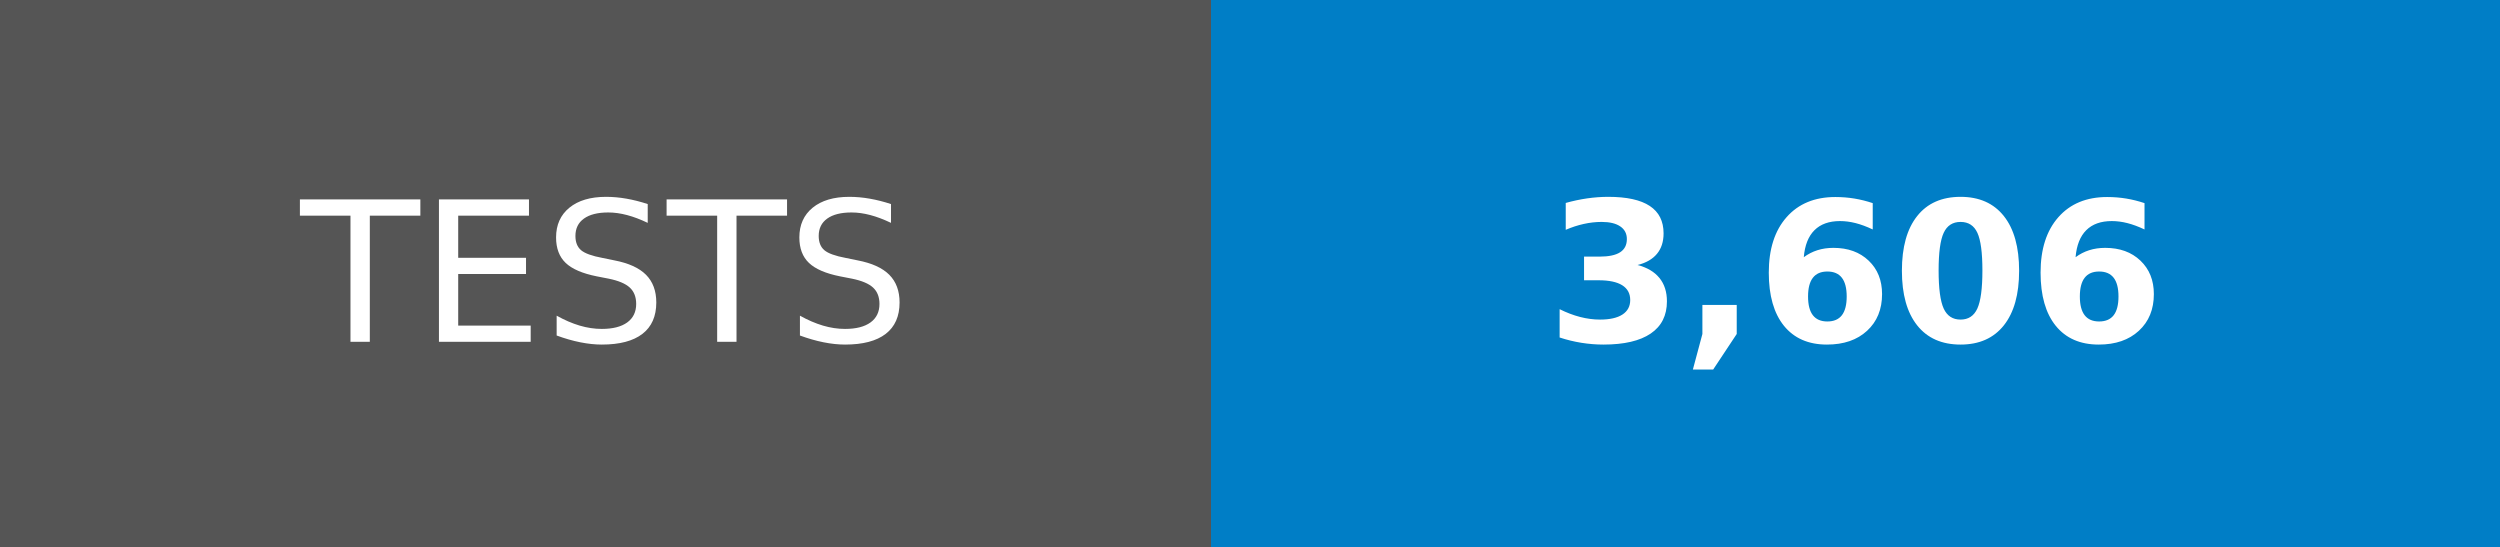
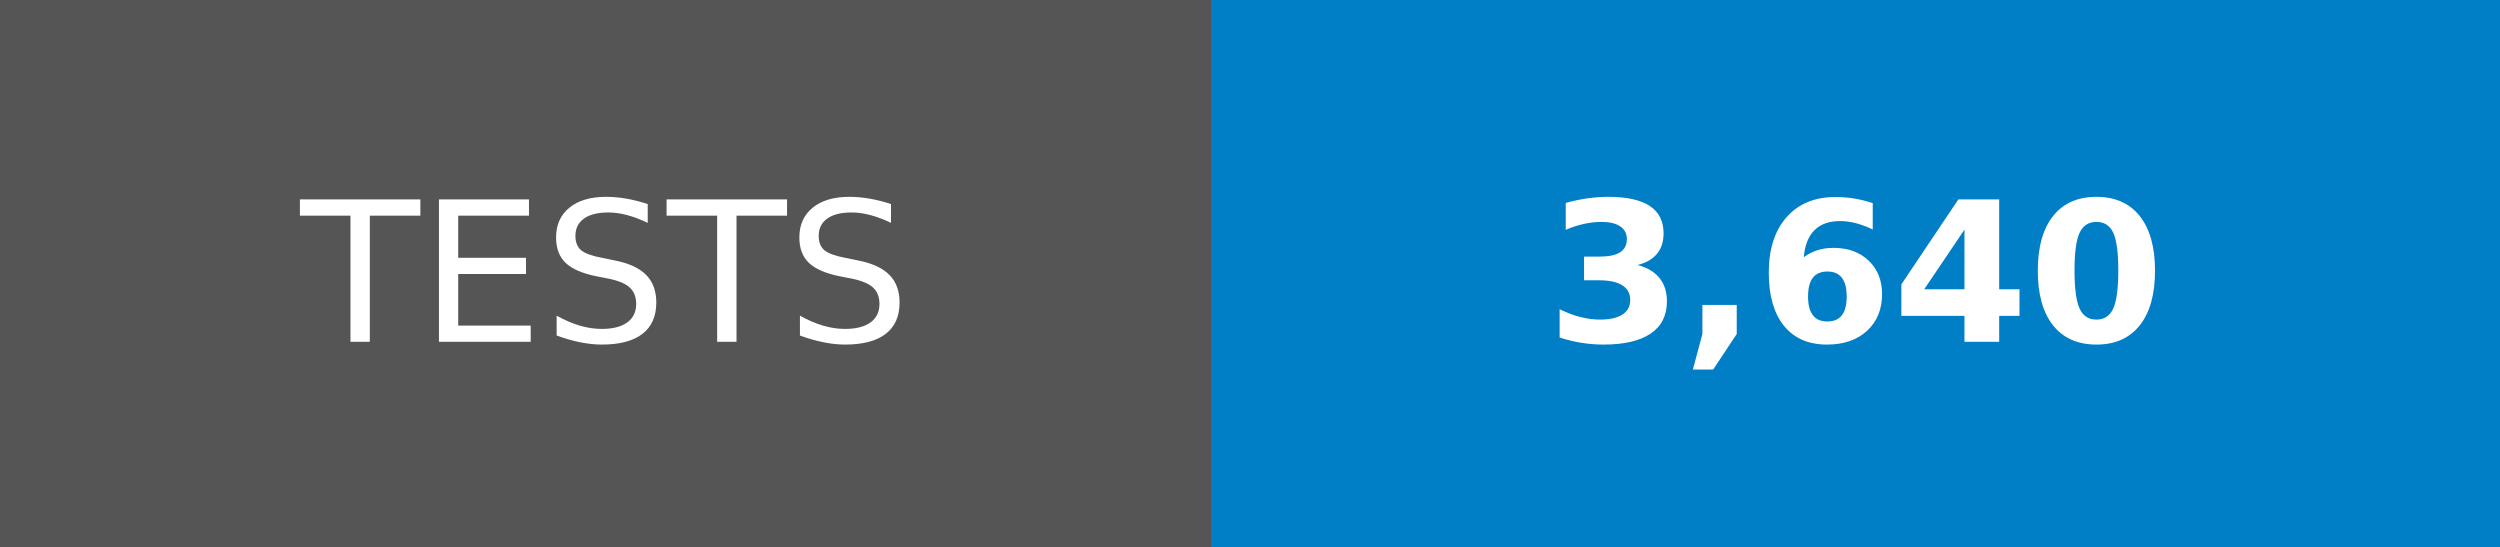
- <svg xmlns="http://www.w3.org/2000/svg" width="128" height="28" role="img" aria-label="TESTS: 3,606">
+ <svg xmlns="http://www.w3.org/2000/svg" width="128" height="28" role="img" aria-label="TESTS: 3,640">
  <g shape-rendering="crispEdges">
    <rect width="62" height="28" fill="#555" />
    <rect x="62" width="66" height="28" fill="#007ec6" />
  </g>
  <g fill="#fff" text-anchor="middle" font-family="Verdana,Geneva,DejaVu Sans,sans-serif" text-rendering="geometricPrecision" font-size="100">
    <text transform="scale(.1)" x="310" y="175">TESTS</text>
-     <text transform="scale(.1)" x="950" y="175" font-weight="bold">3,606</text>
+     <text transform="scale(.1)" x="950" y="175" font-weight="bold">3,640</text>
  </g>
</svg>
